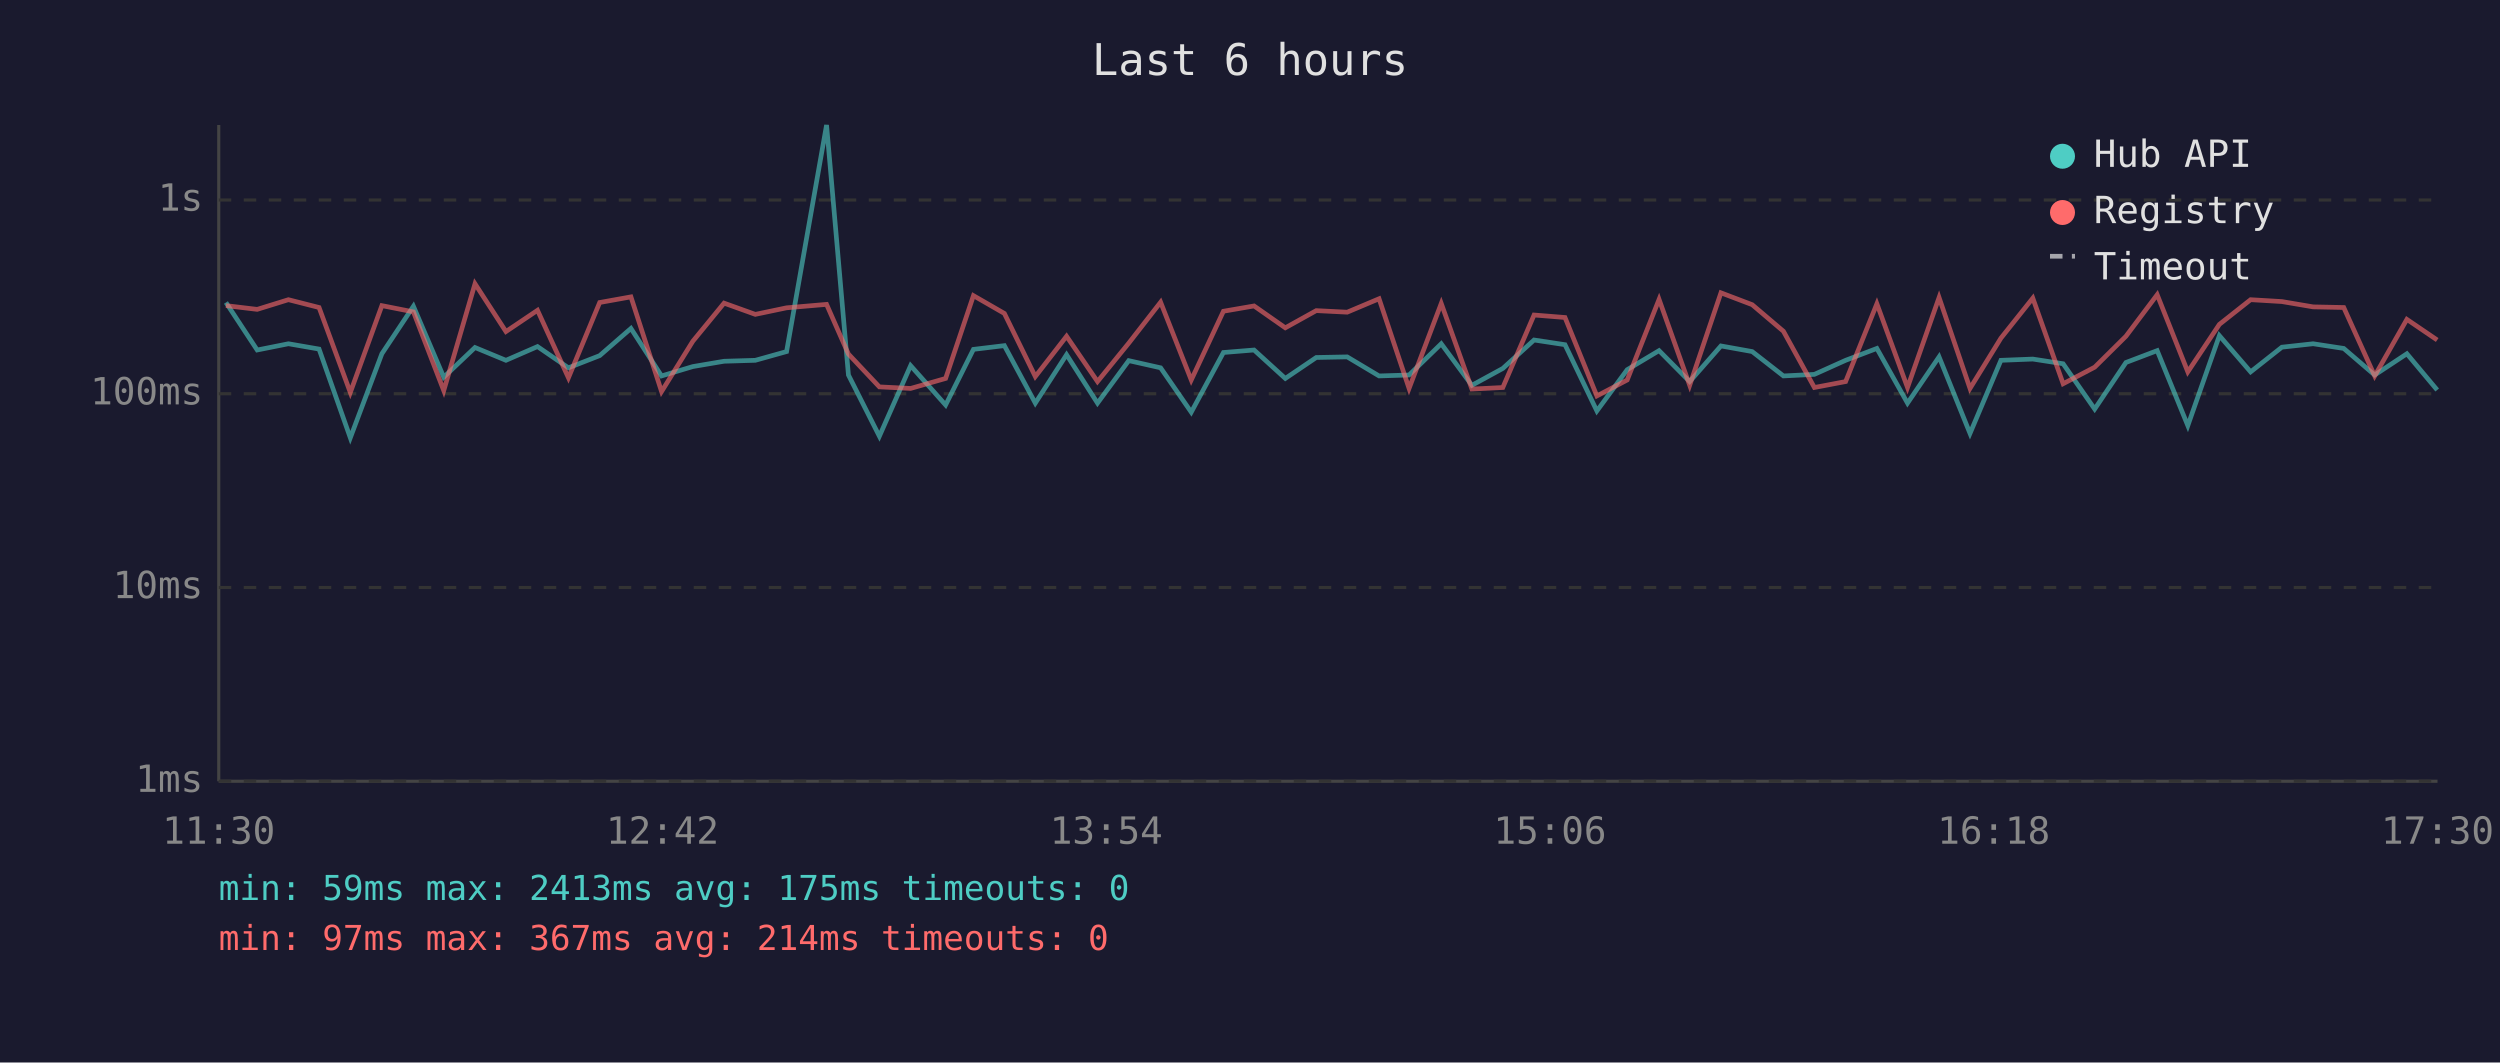
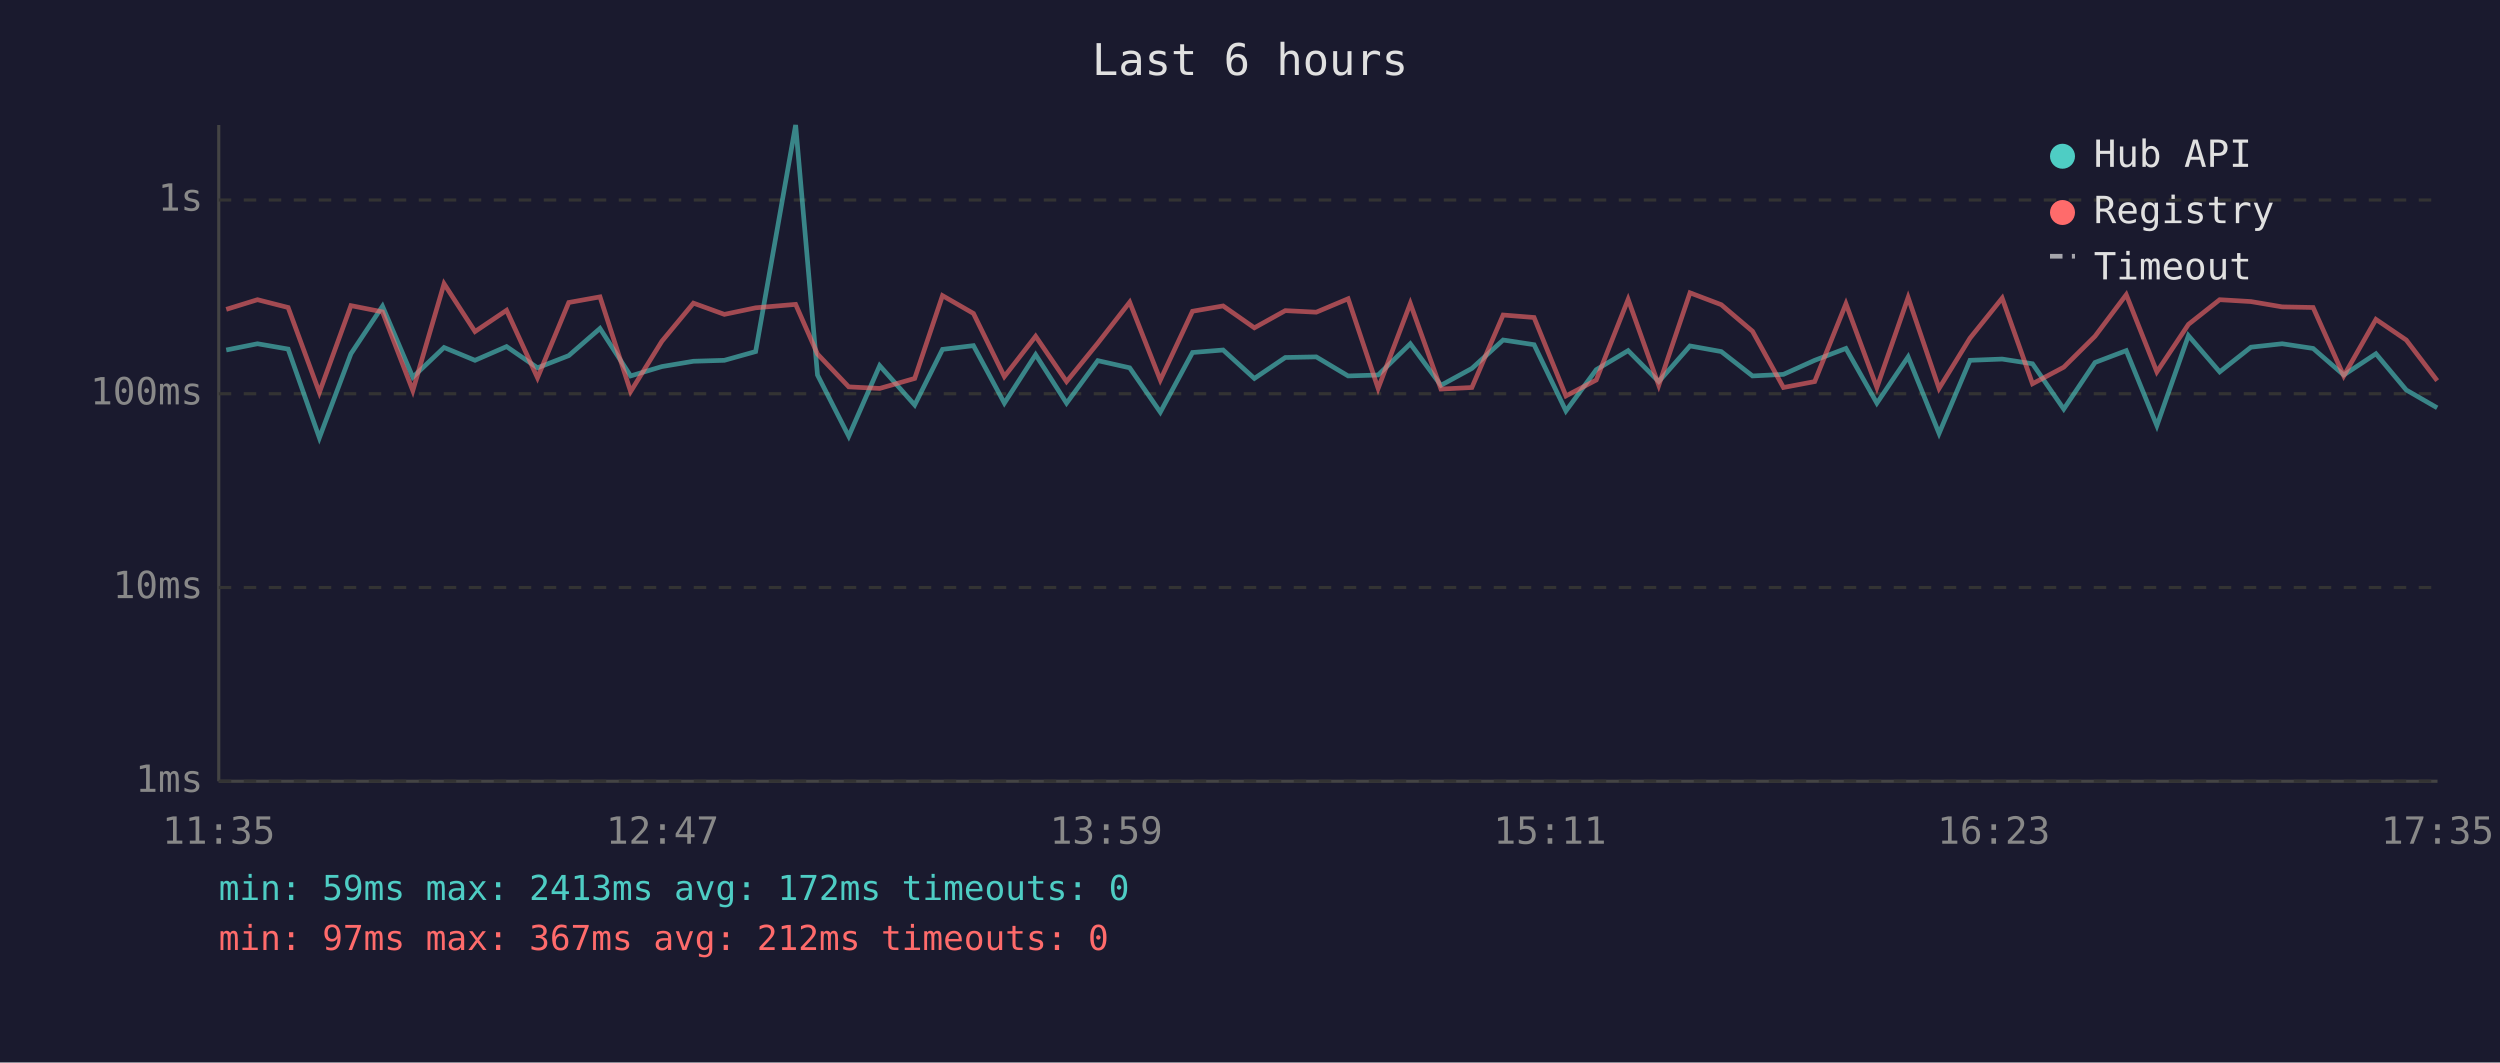
<svg xmlns="http://www.w3.org/2000/svg" viewBox="0 0 800 340" font-family="monospace" font-size="12">
  <rect width="800" height="340" fill="#1a1a2e" />
  <text x="400" y="24" fill="#e0e0e0" font-size="14" text-anchor="middle">Last 6 hours</text>
  <line x1="70" y1="40" x2="70" y2="250" stroke="#444" stroke-width="1" />
  <line x1="70" y1="250" x2="780" y2="250" stroke="#444" stroke-width="1" />
  <line x1="70" y1="250" x2="780" y2="250" stroke="#333" stroke-width="1" stroke-dasharray="4" />
  <text x="65" y="250" fill="#888" text-anchor="end" dominant-baseline="middle">1ms</text>
  <line x1="70" y1="188" x2="780" y2="188" stroke="#333" stroke-width="1" stroke-dasharray="4" />
  <text x="65" y="188" fill="#888" text-anchor="end" dominant-baseline="middle">10ms</text>
  <line x1="70" y1="126" x2="780" y2="126" stroke="#333" stroke-width="1" stroke-dasharray="4" />
  <text x="65" y="126" fill="#888" text-anchor="end" dominant-baseline="middle">100ms</text>
  <line x1="70" y1="64" x2="780" y2="64" stroke="#333" stroke-width="1" stroke-dasharray="4" />
  <text x="65" y="64" fill="#888" text-anchor="end" dominant-baseline="middle">1s</text>
-   <text x="70" y="270" fill="#888" text-anchor="middle">11:30</text>
-   <text x="212" y="270" fill="#888" text-anchor="middle">12:42</text>
-   <text x="354" y="270" fill="#888" text-anchor="middle">13:54</text>
-   <text x="496" y="270" fill="#888" text-anchor="middle">15:06</text>
-   <text x="638" y="270" fill="#888" text-anchor="middle">16:18</text>
-   <text x="780" y="270" fill="#888" text-anchor="middle">17:30</text>
-   <polyline points="72.3,96.8 82.3,112.0 92.3,110.0 102.1,111.7 112.1,140.1 122.2,113.2 132.3,98.0 142.0,120.7 152.0,111.2 161.9,115.3 172.0,110.9 181.9,117.7 191.9,113.8 201.9,105.1 211.7,120.3 221.7,117.3 231.7,115.6 241.7,115.3 251.7,112.5 264.5,40.0 271.5,120.0 281.4,139.6 291.4,117.0 302.6,129.6 311.5,111.8 321.4,110.6 331.3,129.0 341.3,113.5 351.2,129.0 361.2,115.4 371.4,117.7 381.2,131.9 391.5,112.8 401.3,112.0 411.3,121.1 421.2,114.4 431.1,114.2 441.3,120.3 450.9,120.0 461.2,110.0 471.0,123.3 480.9,117.9 490.9,108.8 500.8,110.3 511.0,131.5 520.7,118.3 530.9,112.2 540.7,122.1 550.7,110.7 560.7,112.5 570.7,120.3 580.6,119.8 590.6,115.3 600.6,111.5 610.4,129.0 620.5,114.2 630.4,138.7 640.3,115.3 650.5,114.9 660.2,116.4 670.3,130.9 680.3,116.0 690.3,112.2 700.1,136.2 710.2,107.4 720.2,119.0 730.2,111.1 740.2,110.0 750.0,111.5 759.9,120.0 770.2,113.2 779.9,124.8" fill="none" stroke="#4ecdc4" stroke-width="1.5" opacity="0.6" />
-   <polyline points="72.3,97.8 82.3,99.0 92.3,95.9 102.1,98.4 112.1,125.6 122.2,97.8 132.3,99.8 142.0,125.0 152.0,90.8 161.9,106.1 172.0,99.3 181.9,120.9 191.9,96.8 201.9,95.0 211.7,125.3 221.7,109.2 231.7,97.0 241.7,100.6 251.7,98.5 264.5,97.4 271.5,113.3 281.4,123.8 291.4,124.3 302.6,121.1 311.5,94.6 321.4,100.3 331.3,120.5 341.3,107.6 351.2,122.1 361.2,109.8 371.4,96.7 381.2,121.6 391.5,99.6 401.3,97.9 411.3,104.9 421.2,99.4 431.1,99.9 441.3,95.6 450.9,124.3 461.2,97.1 471.0,124.5 480.9,124.0 490.9,100.8 500.8,101.6 511.0,126.7 520.7,121.6 530.9,95.8 540.7,123.3 550.7,93.7 560.7,97.5 570.7,106.0 580.6,124.0 590.6,122.1 600.6,97.2 610.4,124.0 620.5,95.2 630.4,124.3 640.3,108.2 650.5,95.4 660.2,122.8 670.3,117.5 680.3,107.6 690.3,94.3 700.1,119.0 710.2,103.8 720.2,95.9 730.2,96.5 740.2,98.2 750.0,98.4 759.9,120.3 770.2,102.2 779.9,108.8" fill="none" stroke="#ff6b6b" stroke-width="1.5" opacity="0.6" />
+   <text x="70" y="270" fill="#888" text-anchor="middle">11:35</text>
+   <text x="212" y="270" fill="#888" text-anchor="middle">12:47</text>
+   <text x="354" y="270" fill="#888" text-anchor="middle">13:59</text>
+   <text x="496" y="270" fill="#888" text-anchor="middle">15:11</text>
+   <text x="638" y="270" fill="#888" text-anchor="middle">16:23</text>
+   <text x="780" y="270" fill="#888" text-anchor="middle">17:35</text>
+   <polyline points="72.4,112.0 82.4,110.0 92.2,111.7 102.2,140.1 112.3,113.2 122.4,98.0 132.1,120.7 142.1,111.2 152.0,115.3 162.1,110.9 172.0,117.7 182.0,113.8 192.0,105.1 201.8,120.3 211.8,117.3 221.9,115.6 231.8,115.3 241.8,112.5 254.6,40.0 261.6,120.0 271.6,139.6 281.5,117.0 292.7,129.6 301.6,111.8 311.5,110.6 321.4,129.0 331.4,113.5 341.3,129.0 351.3,115.4 361.5,117.7 371.3,131.9 381.6,112.8 391.4,112.0 401.4,121.1 411.3,114.4 421.2,114.2 431.4,120.3 441.0,120.0 451.3,110.0 461.1,123.3 471.0,117.9 481.0,108.8 490.9,110.3 501.1,131.5 510.8,118.3 521.0,112.2 530.8,122.1 540.8,110.7 550.8,112.5 560.8,120.3 570.7,119.8 580.7,115.3 590.7,111.5 600.6,129.0 610.6,114.2 620.5,138.7 630.4,115.3 640.7,114.9 650.4,116.4 660.4,130.9 670.4,116.0 680.4,112.2 690.2,136.2 700.3,107.4 710.3,119.0 720.3,111.1 730.3,110.0 740.2,111.5 750.0,120.0 760.3,113.2 770.0,124.8 779.9,130.5" fill="none" stroke="#4ecdc4" stroke-width="1.5" opacity="0.6" />
+   <polyline points="72.4,99.0 82.4,95.9 92.2,98.4 102.2,125.6 112.3,97.8 122.4,99.8 132.1,125.0 142.1,90.8 152.0,106.1 162.1,99.3 172.0,120.9 182.0,96.8 192.0,95.0 201.8,125.3 211.8,109.2 221.9,97.0 231.8,100.6 241.8,98.5 254.6,97.4 261.6,113.3 271.6,123.8 281.5,124.3 292.7,121.1 301.6,94.6 311.5,100.3 321.4,120.5 331.4,107.6 341.3,122.1 351.3,109.8 361.5,96.7 371.3,121.6 381.6,99.6 391.4,97.9 401.4,104.9 411.3,99.4 421.2,99.9 431.4,95.6 441.0,124.3 451.3,97.1 461.1,124.5 471.0,124.0 481.0,100.8 490.9,101.6 501.1,126.7 510.8,121.6 521.0,95.8 530.8,123.3 540.8,93.7 550.8,97.5 560.8,106.0 570.7,124.0 580.7,122.1 590.7,97.2 600.6,124.0 610.6,95.2 620.5,124.3 630.4,108.2 640.7,95.4 650.4,122.8 660.4,117.5 670.4,107.6 680.4,94.3 690.2,119.0 700.3,103.8 710.3,95.9 720.3,96.5 730.3,98.2 740.2,98.4 750.0,120.3 760.3,102.2 770.0,108.8 779.9,121.8" fill="none" stroke="#ff6b6b" stroke-width="1.5" opacity="0.6" />
  <circle cx="660" cy="50" r="4" fill="#4ecdc4" />
  <text x="670" y="50" fill="#e0e0e0" dominant-baseline="middle">Hub API</text>
  <circle cx="660" cy="68" r="4" fill="#ff6b6b" />
  <text x="670" y="68" fill="#e0e0e0" dominant-baseline="middle">Registry</text>
  <line x1="656" y1="82" x2="664" y2="82" stroke="#e0e0e0" stroke-width="1.5" stroke-dasharray="4,3" opacity="0.7" />
  <text x="670" y="86" fill="#e0e0e0" dominant-baseline="middle">Timeout</text>
-   <text x="70" y="288" fill="#4ecdc4" font-size="11">min: 59ms  max: 2413ms  avg: 175ms  timeouts: 0</text>
-   <text x="70" y="304" fill="#ff6b6b" font-size="11">min: 97ms  max: 367ms  avg: 214ms  timeouts: 0</text>
+   <text x="70" y="288" fill="#4ecdc4" font-size="11">min: 59ms  max: 2413ms  avg: 172ms  timeouts: 0</text>
+   <text x="70" y="304" fill="#ff6b6b" font-size="11">min: 97ms  max: 367ms  avg: 212ms  timeouts: 0</text>
</svg>
